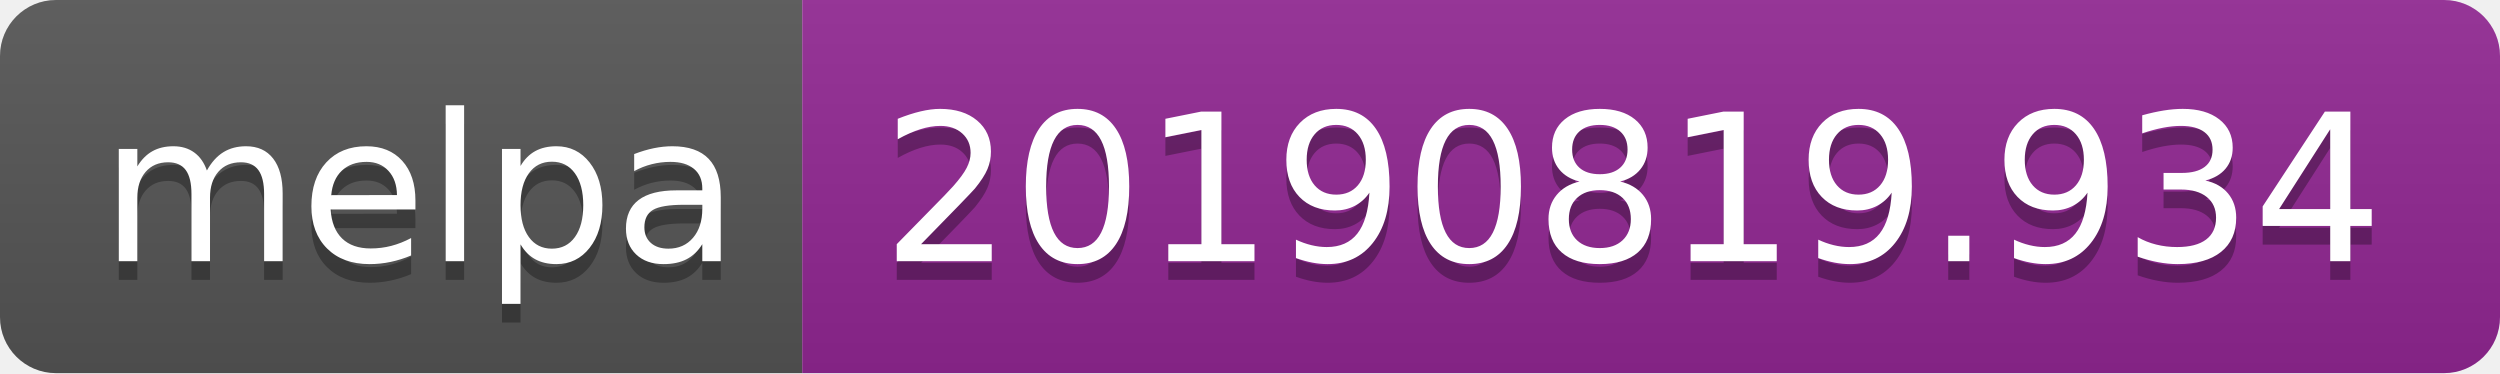
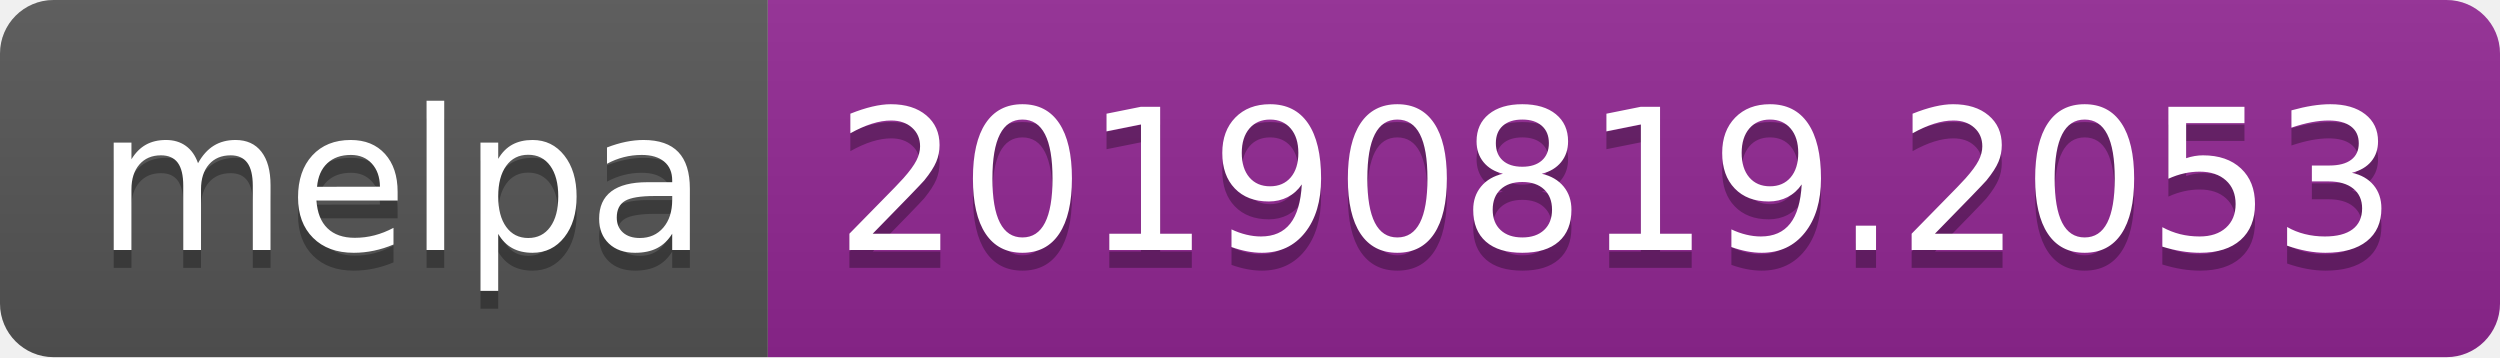
- <svg xmlns="http://www.w3.org/2000/svg" width="134" height="20">
+ <svg xmlns="http://www.w3.org/2000/svg" width="140" height="20">
  <linearGradient id="b" x2="0" y2="100%">
    <stop offset="0" stop-color="#bbb" stop-opacity=".1" />
    <stop offset="1" stop-opacity=".1" />
  </linearGradient>
  <clipPath id="a">
-     <rect width="134" height="20" rx="3" fill="#fff" />
+     <rect width="140" height="20" rx="3" fill="#fff" />
  </clipPath>
  <g clip-path="url(#a)">
    <path fill="#555" d="M0 0h43v20H0z" />
-     <path fill="#922793" d="M43 0h91v20H43z" />
-     <path fill="url(#b)" d="M0 0h134v20H0z" />
+     <path fill="#922793" d="M43 0h97v20H43z" />
+     <path fill="url(#b)" d="M0 0h140v20H0z" />
  </g>
  <g fill="#fff" text-anchor="middle" font-family="DejaVu Sans,Verdana,Geneva,sans-serif" font-size="110">
    <text x="225" y="150" fill="#010101" fill-opacity=".3" transform="scale(.1)" textLength="330">melpa</text>
    <text x="225" y="140" transform="scale(.1)" textLength="330">melpa</text>
-     <text x="875" y="150" fill="#010101" fill-opacity=".3" transform="scale(.1)" textLength="810">20190819.934</text>
-     <text x="875" y="140" transform="scale(.1)" textLength="810">20190819.934</text>
+     <text x="905" y="150" fill="#010101" fill-opacity=".3" transform="scale(.1)" textLength="870">20190819.2053</text>
+     <text x="905" y="140" transform="scale(.1)" textLength="870">20190819.2053</text>
  </g>
</svg>
